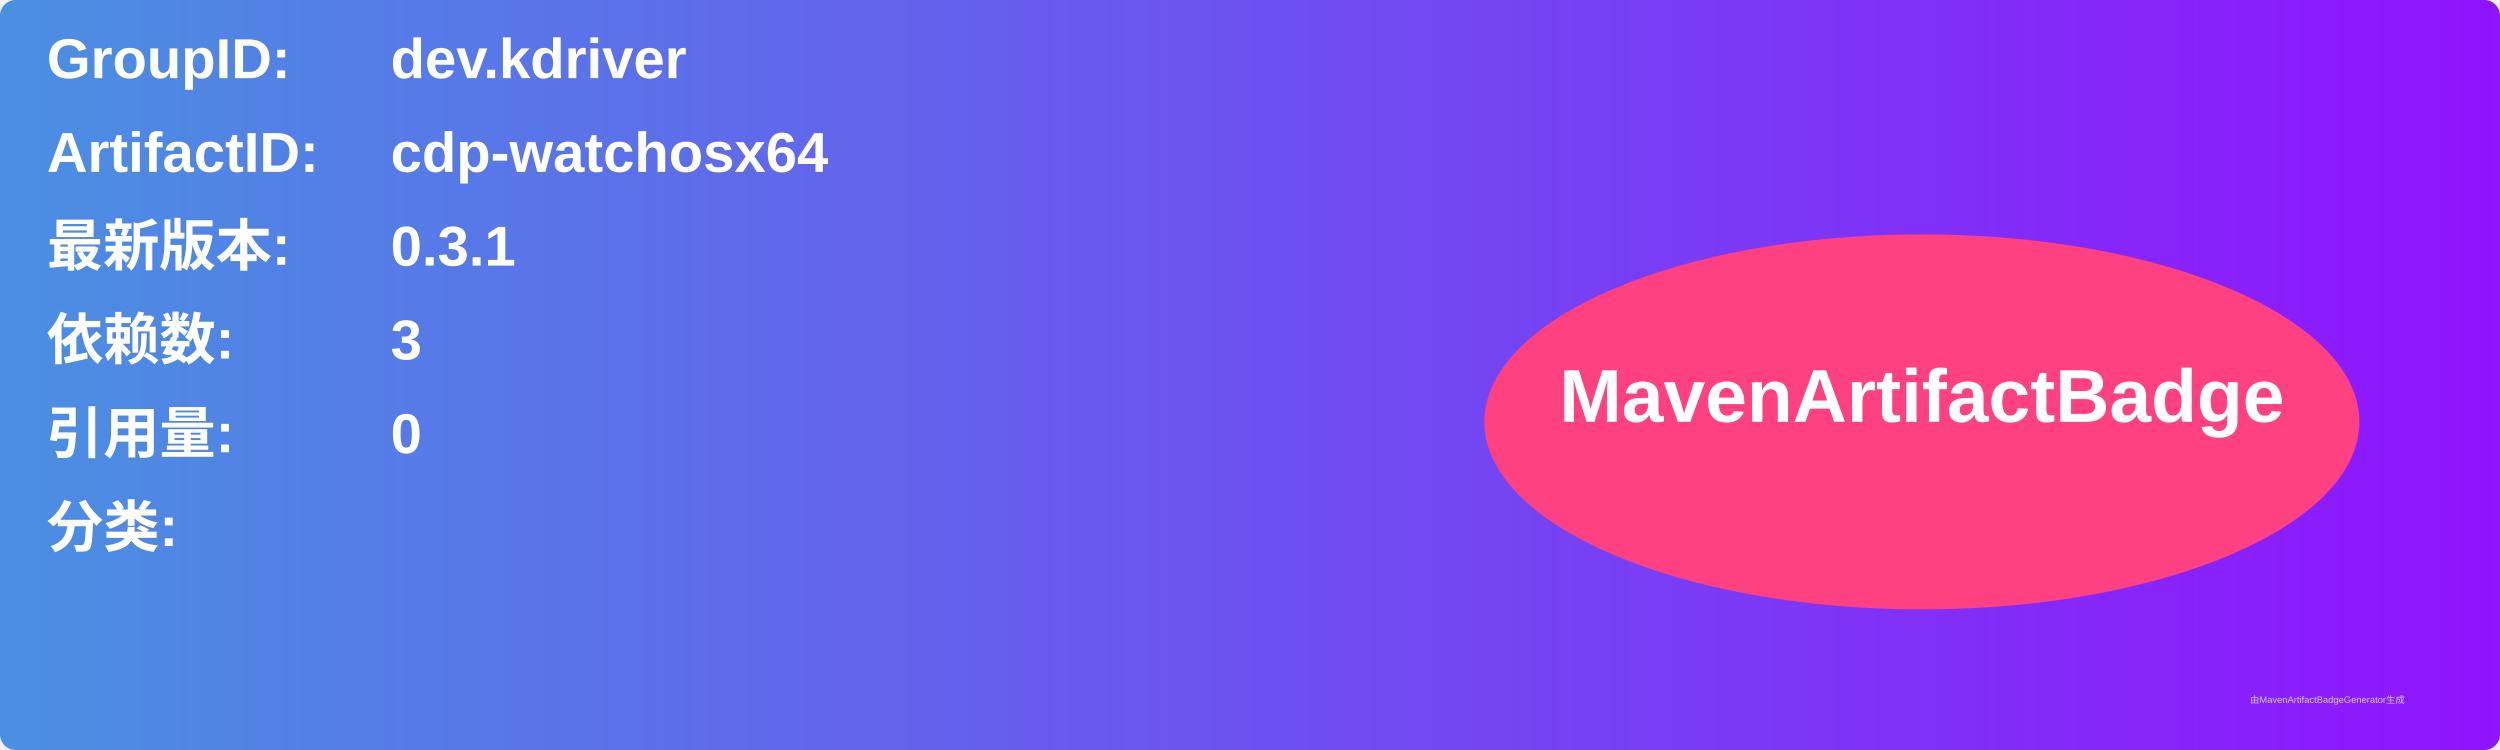
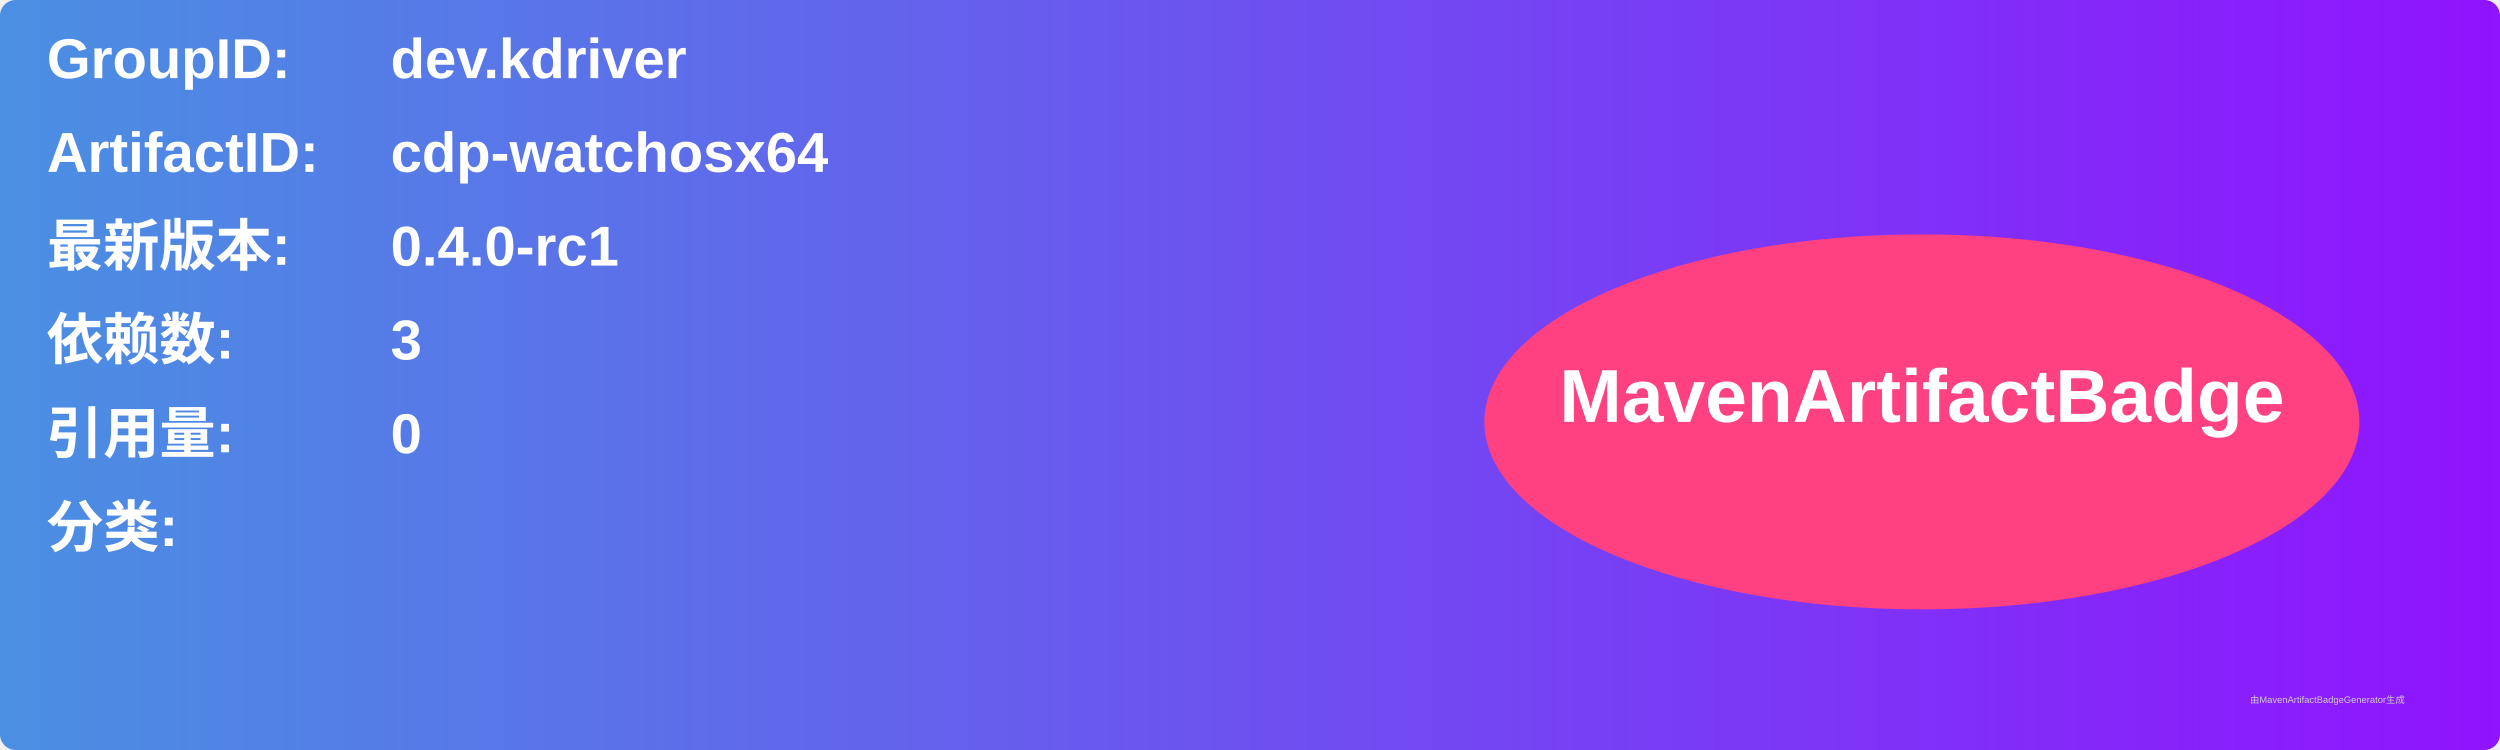
<svg xmlns="http://www.w3.org/2000/svg" width="800" height="240" viewBox="0 0 800 240">
  <linearGradient id="grad" x1="0%" y1="0%" x2="100%" y2="0%">
    <stop offset="0%" stop-color="#4a90e2" />
    <stop offset="100%" stop-color="#9013fe" />
  </linearGradient>
  <rect width="100%" height="100%" rx="5" ry="5" fill="url(#grad)" />
  <g transform="translate(15, 15)">
    <text x="0" y="10" font-family="Arial" font-size="18" fill="white" font-weight="bold" width="260">GroupID:</text>
    <text x="110" y="10" font-family="Arial" font-size="18" fill="white" font-weight="bold" width="460">dev.kdriver</text>
    <text x="0" y="40" font-family="Arial" font-size="18" fill="white" font-weight="bold" width="260">ArtifactID:</text>
    <text x="110" y="40" font-family="Arial" font-size="18" fill="white" font-weight="bold" width="460">cdp-watchosx64</text>
    <text x="0" y="70" font-family="Arial" font-size="18" fill="white" font-weight="bold">最新版本:</text>
    <text x="110" y="70" font-family="Arial" font-size="18" fill="white" font-weight="bold">
-       <tspan font-weight="bold">0.3.1</tspan>
+       <tspan font-weight="bold">0.4.0-rc1</tspan>
    </text>
    <text x="0" y="100" font-family="Arial" font-size="18" fill="white" font-weight="bold">依赖数: </text>
    <text x="110" y="100" font-family="Arial" font-size="18" fill="white">
      <tspan font-weight="bold">3</tspan>
    </text>
    <text x="0" y="130" font-family="Arial" font-size="18" fill="white" font-weight="bold">引用量: </text>
    <text x="110" y="130" font-family="Arial" font-size="18" fill="white">
      <tspan font-weight="bold">0</tspan>
    </text>
    <text x="0" y="160" font-family="Arial" font-size="18" fill="white" font-weight="bold">分类:</text>
    <text x="10" y="190" font-family="Arial" font-size="10" fill="white">
      <tspan font-weight="bold" />
    </text>
    <ellipse cx="600" cy="120" rx="140" ry="60" fill="#ff4081" />
    <text x="600" y="120" text-anchor="middle" font-family="Arial" font-size="24" fill="white" font-weight="bold">MavenArtifactBadge</text>
  </g>
  <text x="720" y="225" font-family="Arial" font-size="3" fill="#d0d0d0">由MavenArtifactBadgeGenerator生成</text>
</svg>
